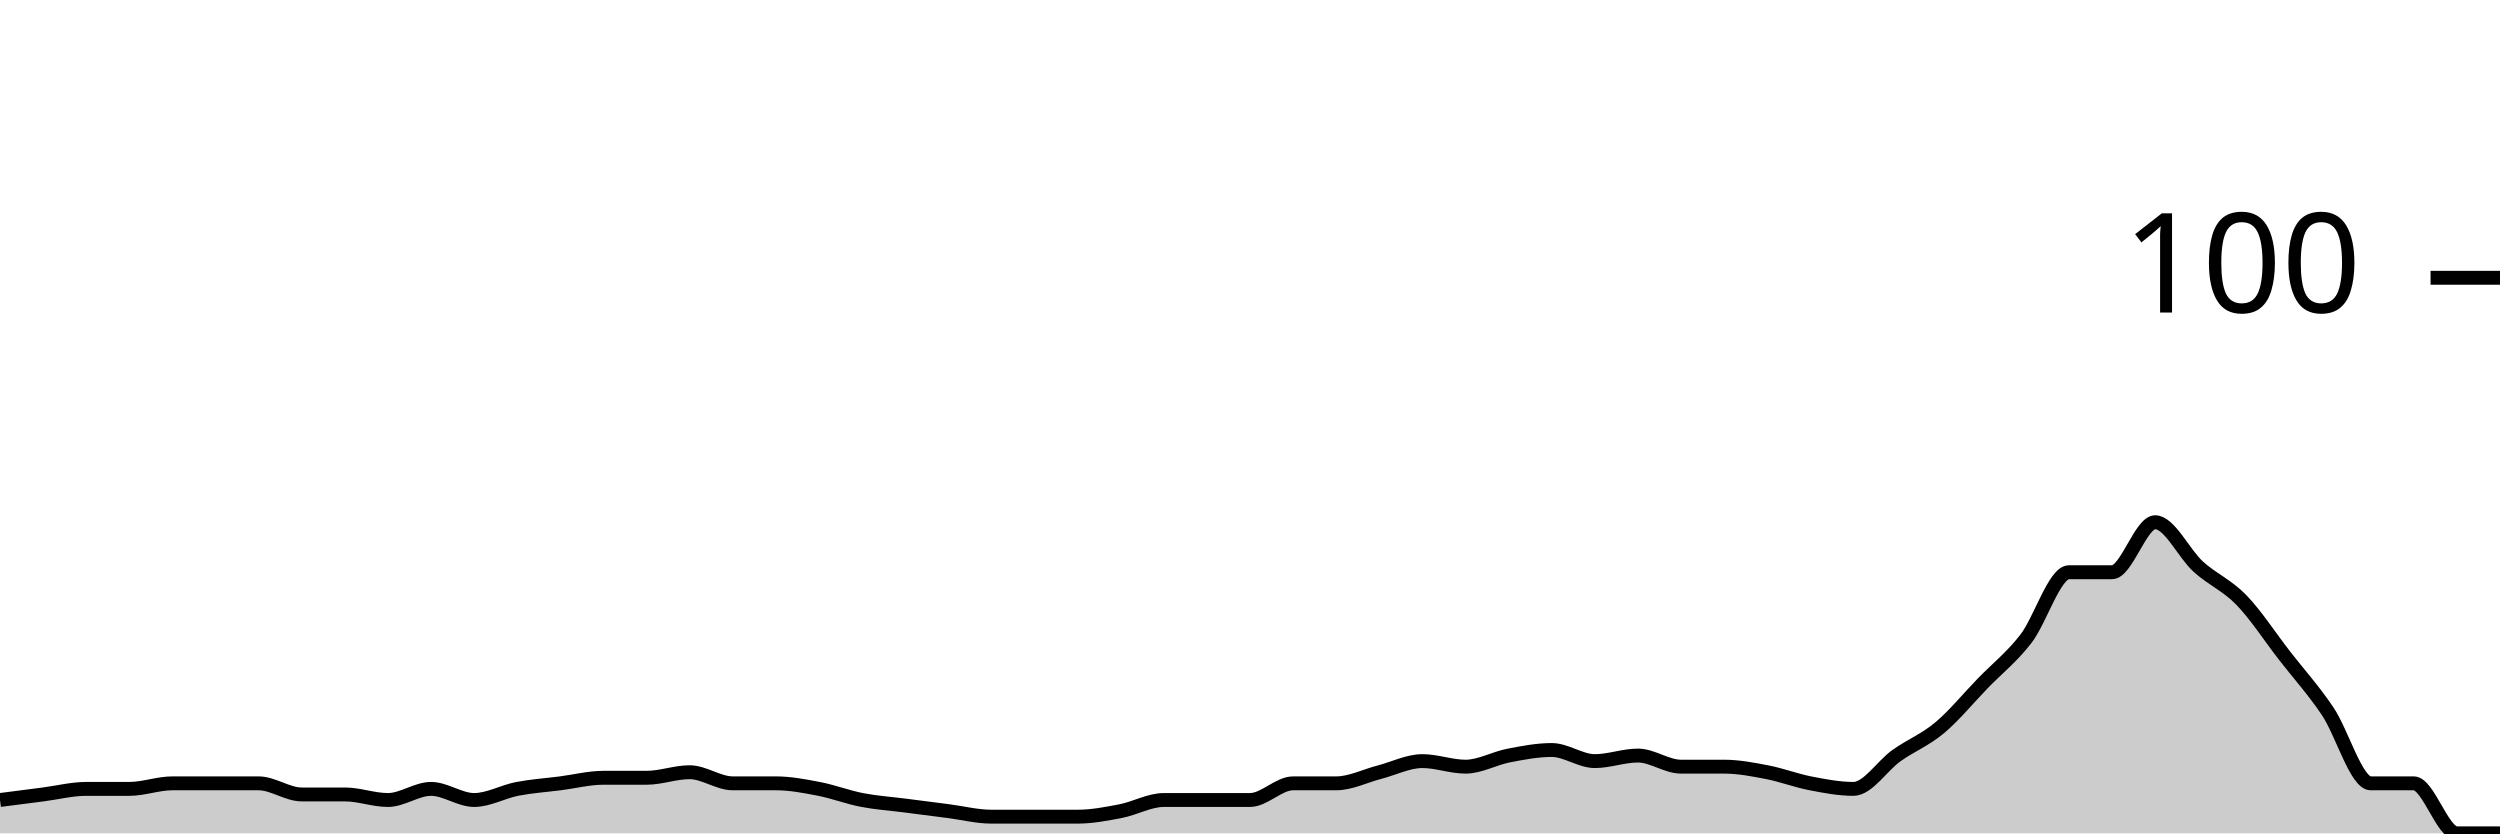
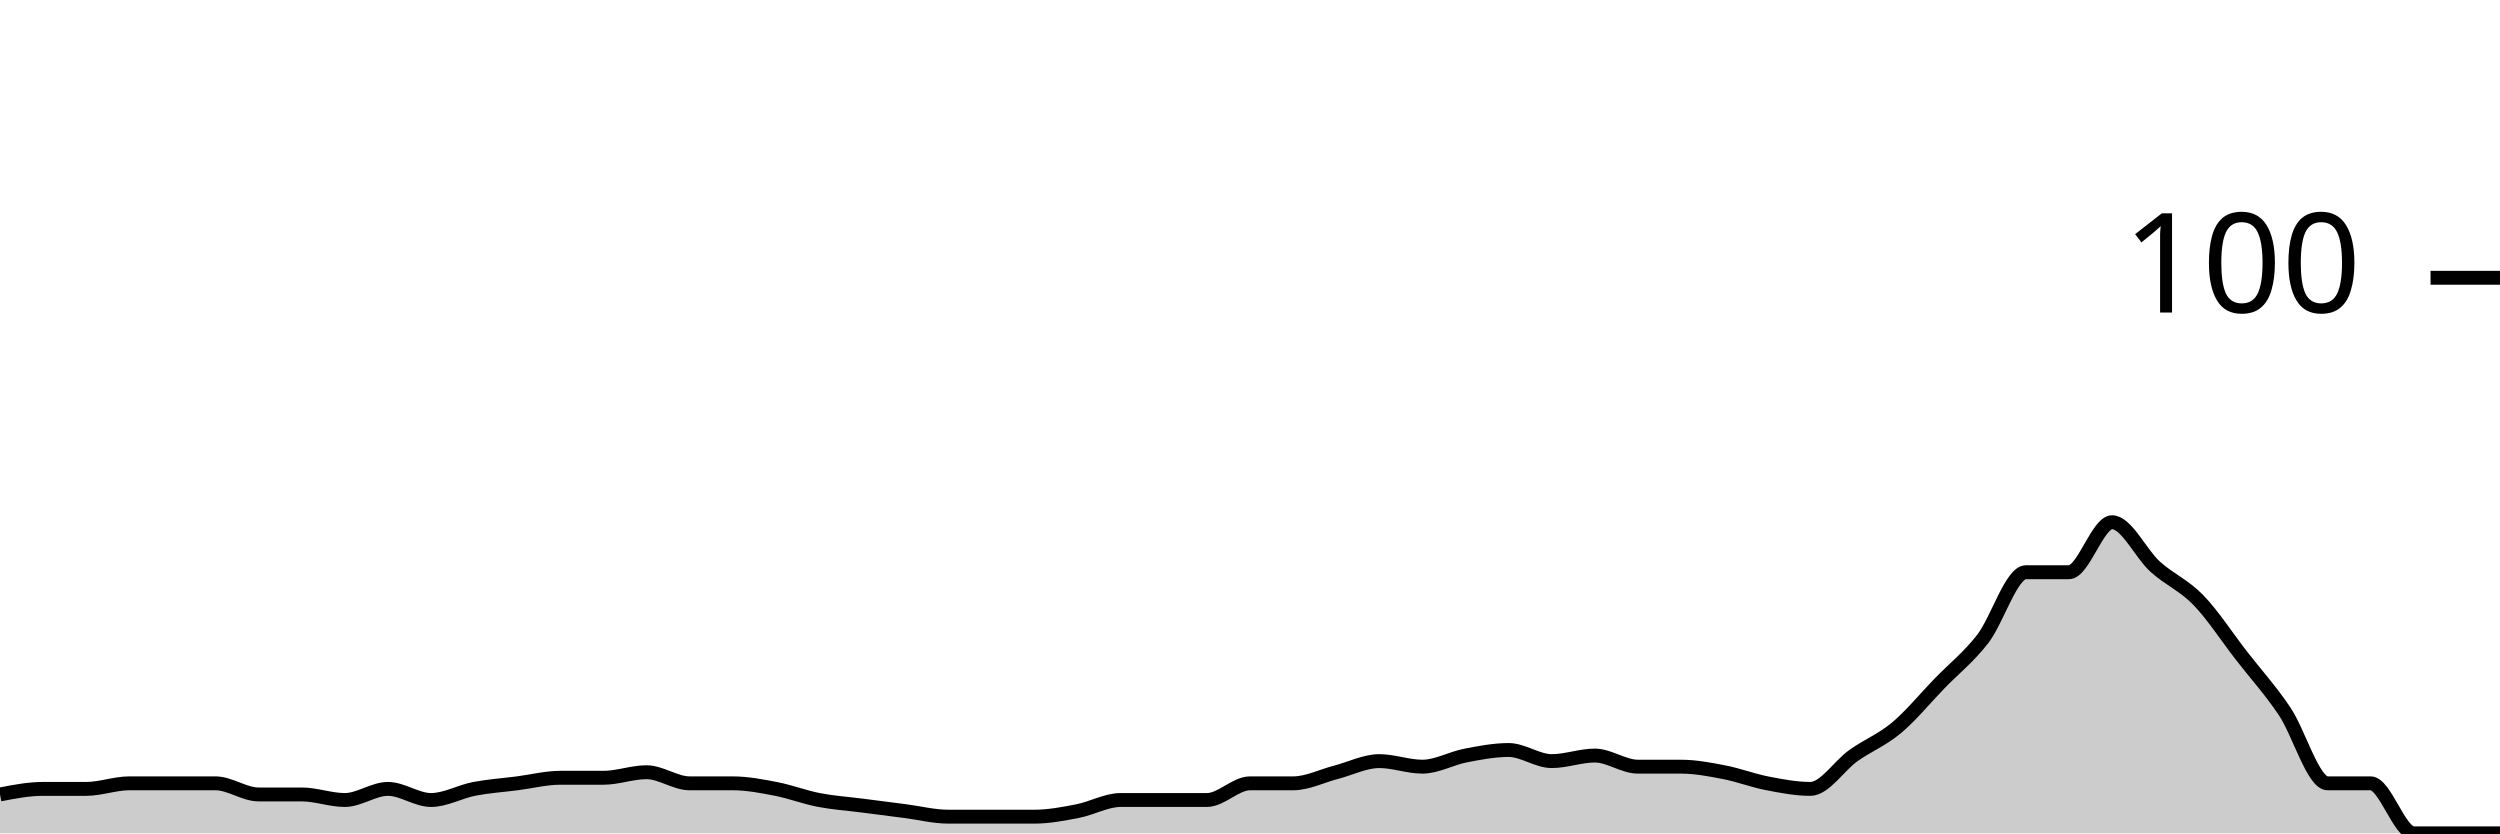
<svg xmlns="http://www.w3.org/2000/svg" viewBox="0 0 180 60">
  <g transform="translate(0,20)">
-     <path class="area" fill="rgba(0, 0, 0, 0.2)" d="M0,37.6C1.034,37.467,2.069,37.333,3.103,37.2C4.138,37.067,5.172,36.8,6.207,36.8C7.241,36.8,8.276,36.8,9.31,36.8C10.345,36.8,11.379,36.4,12.414,36.4C13.448,36.4,14.483,36.4,15.517,36.4C16.552,36.4,17.586,36.4,18.621,36.4C19.655,36.4,20.69,37.2,21.724,37.2C22.759,37.2,23.793,37.2,24.828,37.2C25.862,37.2,26.897,37.6,27.931,37.6C28.966,37.6,30,36.8,31.034,36.8C32.069,36.8,33.103,37.6,34.138,37.6C35.172,37.6,36.207,37,37.241,36.8C38.276,36.6,39.31,36.533,40.345,36.4C41.379,36.267,42.414,36,43.448,36C44.483,36,45.517,36,46.552,36C47.586,36,48.621,35.6,49.655,35.6C50.69,35.6,51.724,36.4,52.759,36.4C53.793,36.4,54.828,36.4,55.862,36.4C56.897,36.4,57.931,36.6,58.966,36.8C60,37,61.034,37.4,62.069,37.6C63.103,37.8,64.138,37.867,65.172,38C66.207,38.133,67.241,38.267,68.276,38.4C69.31,38.533,70.345,38.8,71.379,38.8C72.414,38.8,73.448,38.8,74.483,38.8C75.517,38.8,76.552,38.8,77.586,38.8C78.621,38.8,79.655,38.6,80.69,38.4C81.724,38.2,82.759,37.6,83.793,37.6C84.828,37.6,85.862,37.6,86.897,37.6C87.931,37.6,88.966,37.6,90,37.6C91.034,37.6,92.069,36.4,93.103,36.4C94.138,36.4,95.172,36.4,96.207,36.4C97.241,36.4,98.276,35.867,99.31,35.6C100.345,35.333,101.379,34.8,102.414,34.8C103.448,34.8,104.483,35.2,105.517,35.2C106.552,35.2,107.586,34.6,108.621,34.4C109.655,34.2,110.69,34,111.724,34C112.759,34,113.793,34.8,114.828,34.8C115.862,34.8,116.897,34.4,117.931,34.4C118.966,34.4,120,35.2,121.034,35.2C122.069,35.2,123.103,35.2,124.138,35.2C125.172,35.2,126.207,35.4,127.241,35.6C128.276,35.8,129.31,36.2,130.345,36.4C131.379,36.6,132.414,36.8,133.448,36.8C134.483,36.8,135.517,35.133,136.552,34.4C137.586,33.667,138.621,33.267,139.655,32.4C140.69,31.533,141.724,30.267,142.759,29.2C143.793,28.133,144.828,27.333,145.862,26C146.897,24.667,147.931,21.2,148.966,21.2C150,21.2,151.034,21.2,152.069,21.2C153.103,21.2,154.138,17.6,155.172,17.6C156.207,17.6,157.241,19.867,158.276,20.8C159.31,21.733,160.345,22.133,161.379,23.2C162.414,24.267,163.448,25.867,164.483,27.2C165.517,28.533,166.552,29.667,167.586,31.2C168.621,32.733,169.655,36.4,170.69,36.4C171.724,36.4,172.759,36.4,173.793,36.4C174.828,36.4,175.862,40,176.897,40C177.931,40,178.966,40,180,40L180,40C178.966,40,177.931,40,176.897,40C175.862,40,174.828,40,173.793,40C172.759,40,171.724,40,170.69,40C169.655,40,168.621,40,167.586,40C166.552,40,165.517,40,164.483,40C163.448,40,162.414,40,161.379,40C160.345,40,159.31,40,158.276,40C157.241,40,156.207,40,155.172,40C154.138,40,153.103,40,152.069,40C151.034,40,150,40,148.966,40C147.931,40,146.897,40,145.862,40C144.828,40,143.793,40,142.759,40C141.724,40,140.69,40,139.655,40C138.621,40,137.586,40,136.552,40C135.517,40,134.483,40,133.448,40C132.414,40,131.379,40,130.345,40C129.31,40,128.276,40,127.241,40C126.207,40,125.172,40,124.138,40C123.103,40,122.069,40,121.034,40C120,40,118.966,40,117.931,40C116.897,40,115.862,40,114.828,40C113.793,40,112.759,40,111.724,40C110.69,40,109.655,40,108.621,40C107.586,40,106.552,40,105.517,40C104.483,40,103.448,40,102.414,40C101.379,40,100.345,40,99.31,40C98.276,40,97.241,40,96.207,40C95.172,40,94.138,40,93.103,40C92.069,40,91.034,40,90,40C88.966,40,87.931,40,86.897,40C85.862,40,84.828,40,83.793,40C82.759,40,81.724,40,80.69,40C79.655,40,78.621,40,77.586,40C76.552,40,75.517,40,74.483,40C73.448,40,72.414,40,71.379,40C70.345,40,69.31,40,68.276,40C67.241,40,66.207,40,65.172,40C64.138,40,63.103,40,62.069,40C61.034,40,60,40,58.966,40C57.931,40,56.897,40,55.862,40C54.828,40,53.793,40,52.759,40C51.724,40,50.69,40,49.655,40C48.621,40,47.586,40,46.552,40C45.517,40,44.483,40,43.448,40C42.414,40,41.379,40,40.345,40C39.31,40,38.276,40,37.241,40C36.207,40,35.172,40,34.138,40C33.103,40,32.069,40,31.034,40C30,40,28.966,40,27.931,40C26.897,40,25.862,40,24.828,40C23.793,40,22.759,40,21.724,40C20.69,40,19.655,40,18.621,40C17.586,40,16.552,40,15.517,40C14.483,40,13.448,40,12.414,40C11.379,40,10.345,40,9.31,40C8.276,40,7.241,40,6.207,40C5.172,40,4.138,40,3.103,40C2.069,40,1.034,40,0,40Z" />
-     <path class="line" stroke="black" fill="none" d="M0,37.6C1.034,37.467,2.069,37.333,3.103,37.2C4.138,37.067,5.172,36.8,6.207,36.8C7.241,36.8,8.276,36.8,9.31,36.8C10.345,36.8,11.379,36.4,12.414,36.4C13.448,36.4,14.483,36.4,15.517,36.4C16.552,36.4,17.586,36.4,18.621,36.4C19.655,36.4,20.69,37.2,21.724,37.2C22.759,37.2,23.793,37.2,24.828,37.2C25.862,37.2,26.897,37.6,27.931,37.6C28.966,37.6,30,36.8,31.034,36.8C32.069,36.8,33.103,37.6,34.138,37.6C35.172,37.6,36.207,37,37.241,36.8C38.276,36.6,39.31,36.533,40.345,36.4C41.379,36.267,42.414,36,43.448,36C44.483,36,45.517,36,46.552,36C47.586,36,48.621,35.6,49.655,35.6C50.69,35.6,51.724,36.4,52.759,36.4C53.793,36.4,54.828,36.4,55.862,36.4C56.897,36.4,57.931,36.6,58.966,36.8C60,37,61.034,37.4,62.069,37.6C63.103,37.8,64.138,37.867,65.172,38C66.207,38.133,67.241,38.267,68.276,38.4C69.31,38.533,70.345,38.8,71.379,38.8C72.414,38.8,73.448,38.8,74.483,38.8C75.517,38.8,76.552,38.8,77.586,38.8C78.621,38.8,79.655,38.6,80.69,38.4C81.724,38.2,82.759,37.6,83.793,37.6C84.828,37.6,85.862,37.6,86.897,37.6C87.931,37.6,88.966,37.6,90,37.6C91.034,37.6,92.069,36.4,93.103,36.4C94.138,36.4,95.172,36.4,96.207,36.4C97.241,36.4,98.276,35.867,99.31,35.6C100.345,35.333,101.379,34.8,102.414,34.8C103.448,34.8,104.483,35.2,105.517,35.2C106.552,35.2,107.586,34.6,108.621,34.4C109.655,34.2,110.69,34,111.724,34C112.759,34,113.793,34.8,114.828,34.8C115.862,34.8,116.897,34.4,117.931,34.4C118.966,34.4,120,35.2,121.034,35.2C122.069,35.2,123.103,35.2,124.138,35.2C125.172,35.2,126.207,35.4,127.241,35.6C128.276,35.8,129.31,36.2,130.345,36.4C131.379,36.6,132.414,36.8,133.448,36.8C134.483,36.8,135.517,35.133,136.552,34.4C137.586,33.667,138.621,33.267,139.655,32.4C140.69,31.533,141.724,30.267,142.759,29.2C143.793,28.133,144.828,27.333,145.862,26C146.897,24.667,147.931,21.2,148.966,21.2C150,21.2,151.034,21.2,152.069,21.2C153.103,21.2,154.138,17.6,155.172,17.6C156.207,17.6,157.241,19.867,158.276,20.8C159.31,21.733,160.345,22.133,161.379,23.2C162.414,24.267,163.448,25.867,164.483,27.2C165.517,28.533,166.552,29.667,167.586,31.2C168.621,32.733,169.655,36.4,170.69,36.4C171.724,36.4,172.759,36.4,173.793,36.4C174.828,36.4,175.862,40,176.897,40C177.931,40,178.966,40,180,40" />
+     <path class="area" fill="rgba(0, 0, 0, 0.2)" d="M0,37.2C1.034,37,2.069,36.8,3.103,36.8C4.138,36.8,5.172,36.8,6.207,36.8C7.241,36.8,8.276,36.4,9.31,36.4C10.345,36.4,11.379,36.4,12.414,36.4C13.448,36.4,14.483,36.4,15.517,36.4C16.552,36.4,17.586,37.2,18.621,37.2C19.655,37.2,20.69,37.2,21.724,37.2C22.759,37.2,23.793,37.6,24.828,37.6C25.862,37.6,26.897,36.8,27.931,36.8C28.966,36.8,30,37.6,31.034,37.6C32.069,37.6,33.103,37,34.138,36.8C35.172,36.6,36.207,36.533,37.241,36.4C38.276,36.267,39.31,36,40.345,36C41.379,36,42.414,36,43.448,36C44.483,36,45.517,35.6,46.552,35.6C47.586,35.6,48.621,36.4,49.655,36.4C50.69,36.4,51.724,36.4,52.759,36.4C53.793,36.4,54.828,36.6,55.862,36.8C56.897,37,57.931,37.4,58.966,37.6C60,37.8,61.034,37.867,62.069,38C63.103,38.133,64.138,38.267,65.172,38.4C66.207,38.533,67.241,38.8,68.276,38.8C69.31,38.8,70.345,38.8,71.379,38.8C72.414,38.8,73.448,38.8,74.483,38.8C75.517,38.8,76.552,38.6,77.586,38.4C78.621,38.2,79.655,37.6,80.69,37.6C81.724,37.6,82.759,37.6,83.793,37.6C84.828,37.6,85.862,37.6,86.897,37.6C87.931,37.6,88.966,36.4,90,36.4C91.034,36.4,92.069,36.4,93.103,36.4C94.138,36.4,95.172,35.867,96.207,35.6C97.241,35.333,98.276,34.8,99.31,34.8C100.345,34.8,101.379,35.2,102.414,35.2C103.448,35.2,104.483,34.6,105.517,34.4C106.552,34.2,107.586,34,108.621,34C109.655,34,110.69,34.8,111.724,34.8C112.759,34.8,113.793,34.4,114.828,34.4C115.862,34.4,116.897,35.2,117.931,35.2C118.966,35.2,120,35.2,121.034,35.2C122.069,35.2,123.103,35.4,124.138,35.6C125.172,35.8,126.207,36.2,127.241,36.4C128.276,36.6,129.31,36.8,130.345,36.8C131.379,36.8,132.414,35.133,133.448,34.4C134.483,33.667,135.517,33.267,136.552,32.4C137.586,31.533,138.621,30.267,139.655,29.2C140.69,28.133,141.724,27.333,142.759,26C143.793,24.667,144.828,21.2,145.862,21.2C146.897,21.2,147.931,21.2,148.966,21.2C150,21.2,151.034,17.6,152.069,17.6C153.103,17.6,154.138,19.867,155.172,20.8C156.207,21.733,157.241,22.133,158.276,23.2C159.31,24.267,160.345,25.867,161.379,27.2C162.414,28.533,163.448,29.667,164.483,31.2C165.517,32.733,166.552,36.4,167.586,36.4C168.621,36.4,169.655,36.4,170.69,36.4C171.724,36.4,172.759,40,173.793,40C174.828,40,175.862,40,176.897,40C177.931,40,178.966,40,180,40L180,40C178.966,40,177.931,40,176.897,40C175.862,40,174.828,40,173.793,40C172.759,40,171.724,40,170.69,40C169.655,40,168.621,40,167.586,40C166.552,40,165.517,40,164.483,40C163.448,40,162.414,40,161.379,40C160.345,40,159.31,40,158.276,40C157.241,40,156.207,40,155.172,40C154.138,40,153.103,40,152.069,40C151.034,40,150,40,148.966,40C147.931,40,146.897,40,145.862,40C144.828,40,143.793,40,142.759,40C141.724,40,140.69,40,139.655,40C138.621,40,137.586,40,136.552,40C135.517,40,134.483,40,133.448,40C132.414,40,131.379,40,130.345,40C129.31,40,128.276,40,127.241,40C126.207,40,125.172,40,124.138,40C123.103,40,122.069,40,121.034,40C120,40,118.966,40,117.931,40C116.897,40,115.862,40,114.828,40C113.793,40,112.759,40,111.724,40C110.69,40,109.655,40,108.621,40C107.586,40,106.552,40,105.517,40C104.483,40,103.448,40,102.414,40C101.379,40,100.345,40,99.31,40C98.276,40,97.241,40,96.207,40C95.172,40,94.138,40,93.103,40C92.069,40,91.034,40,90,40C88.966,40,87.931,40,86.897,40C85.862,40,84.828,40,83.793,40C82.759,40,81.724,40,80.69,40C79.655,40,78.621,40,77.586,40C76.552,40,75.517,40,74.483,40C73.448,40,72.414,40,71.379,40C70.345,40,69.31,40,68.276,40C67.241,40,66.207,40,65.172,40C64.138,40,63.103,40,62.069,40C61.034,40,60,40,58.966,40C57.931,40,56.897,40,55.862,40C54.828,40,53.793,40,52.759,40C51.724,40,50.69,40,49.655,40C48.621,40,47.586,40,46.552,40C45.517,40,44.483,40,43.448,40C42.414,40,41.379,40,40.345,40C39.31,40,38.276,40,37.241,40C36.207,40,35.172,40,34.138,40C33.103,40,32.069,40,31.034,40C30,40,28.966,40,27.931,40C26.897,40,25.862,40,24.828,40C23.793,40,22.759,40,21.724,40C20.69,40,19.655,40,18.621,40C17.586,40,16.552,40,15.517,40C14.483,40,13.448,40,12.414,40C11.379,40,10.345,40,9.31,40C8.276,40,7.241,40,6.207,40C5.172,40,4.138,40,3.103,40C2.069,40,1.034,40,0,40Z" />
+     <path class="line" stroke="black" fill="none" d="M0,37.2C1.034,37,2.069,36.8,3.103,36.8C4.138,36.8,5.172,36.8,6.207,36.8C7.241,36.8,8.276,36.4,9.31,36.4C10.345,36.4,11.379,36.4,12.414,36.4C13.448,36.4,14.483,36.4,15.517,36.4C16.552,36.4,17.586,37.2,18.621,37.2C19.655,37.2,20.69,37.2,21.724,37.2C22.759,37.2,23.793,37.6,24.828,37.6C25.862,37.6,26.897,36.8,27.931,36.8C28.966,36.8,30,37.6,31.034,37.6C32.069,37.6,33.103,37,34.138,36.8C35.172,36.6,36.207,36.533,37.241,36.4C38.276,36.267,39.31,36,40.345,36C41.379,36,42.414,36,43.448,36C44.483,36,45.517,35.6,46.552,35.6C47.586,35.6,48.621,36.4,49.655,36.4C50.69,36.4,51.724,36.4,52.759,36.4C53.793,36.4,54.828,36.6,55.862,36.8C56.897,37,57.931,37.4,58.966,37.6C60,37.8,61.034,37.867,62.069,38C63.103,38.133,64.138,38.267,65.172,38.4C66.207,38.533,67.241,38.8,68.276,38.8C69.31,38.8,70.345,38.8,71.379,38.8C72.414,38.8,73.448,38.8,74.483,38.8C75.517,38.8,76.552,38.6,77.586,38.4C78.621,38.2,79.655,37.6,80.69,37.6C81.724,37.6,82.759,37.6,83.793,37.6C84.828,37.6,85.862,37.6,86.897,37.6C87.931,37.6,88.966,36.4,90,36.4C91.034,36.4,92.069,36.4,93.103,36.4C94.138,36.4,95.172,35.867,96.207,35.6C97.241,35.333,98.276,34.8,99.31,34.8C100.345,34.8,101.379,35.2,102.414,35.2C103.448,35.2,104.483,34.6,105.517,34.4C106.552,34.2,107.586,34,108.621,34C109.655,34,110.69,34.8,111.724,34.8C112.759,34.8,113.793,34.4,114.828,34.4C115.862,34.4,116.897,35.2,117.931,35.2C118.966,35.2,120,35.2,121.034,35.2C122.069,35.2,123.103,35.4,124.138,35.6C125.172,35.8,126.207,36.2,127.241,36.4C128.276,36.6,129.31,36.8,130.345,36.8C131.379,36.8,132.414,35.133,133.448,34.4C134.483,33.667,135.517,33.267,136.552,32.4C137.586,31.533,138.621,30.267,139.655,29.2C140.69,28.133,141.724,27.333,142.759,26C143.793,24.667,144.828,21.2,145.862,21.2C146.897,21.2,147.931,21.2,148.966,21.2C150,21.2,151.034,17.6,152.069,17.6C153.103,17.6,154.138,19.867,155.172,20.8C156.207,21.733,157.241,22.133,158.276,23.2C159.31,24.267,160.345,25.867,161.379,27.2C162.414,28.533,163.448,29.667,164.483,31.2C165.517,32.733,166.552,36.4,167.586,36.4C168.621,36.4,169.655,36.4,170.69,36.4C171.724,36.4,172.759,40,173.793,40C174.828,40,175.862,40,176.897,40C177.931,40,178.966,40,180,40" />
    <path class="axis-ceiling" stroke-width="1" stroke="black" fill="none" d="M175,0L180,0" />
    <text class="axis-ceiling-label" font-family="sans-serif" text-anchor="end" font-size="10px" x="170" y="2.5">100</text>
  </g>
</svg>
